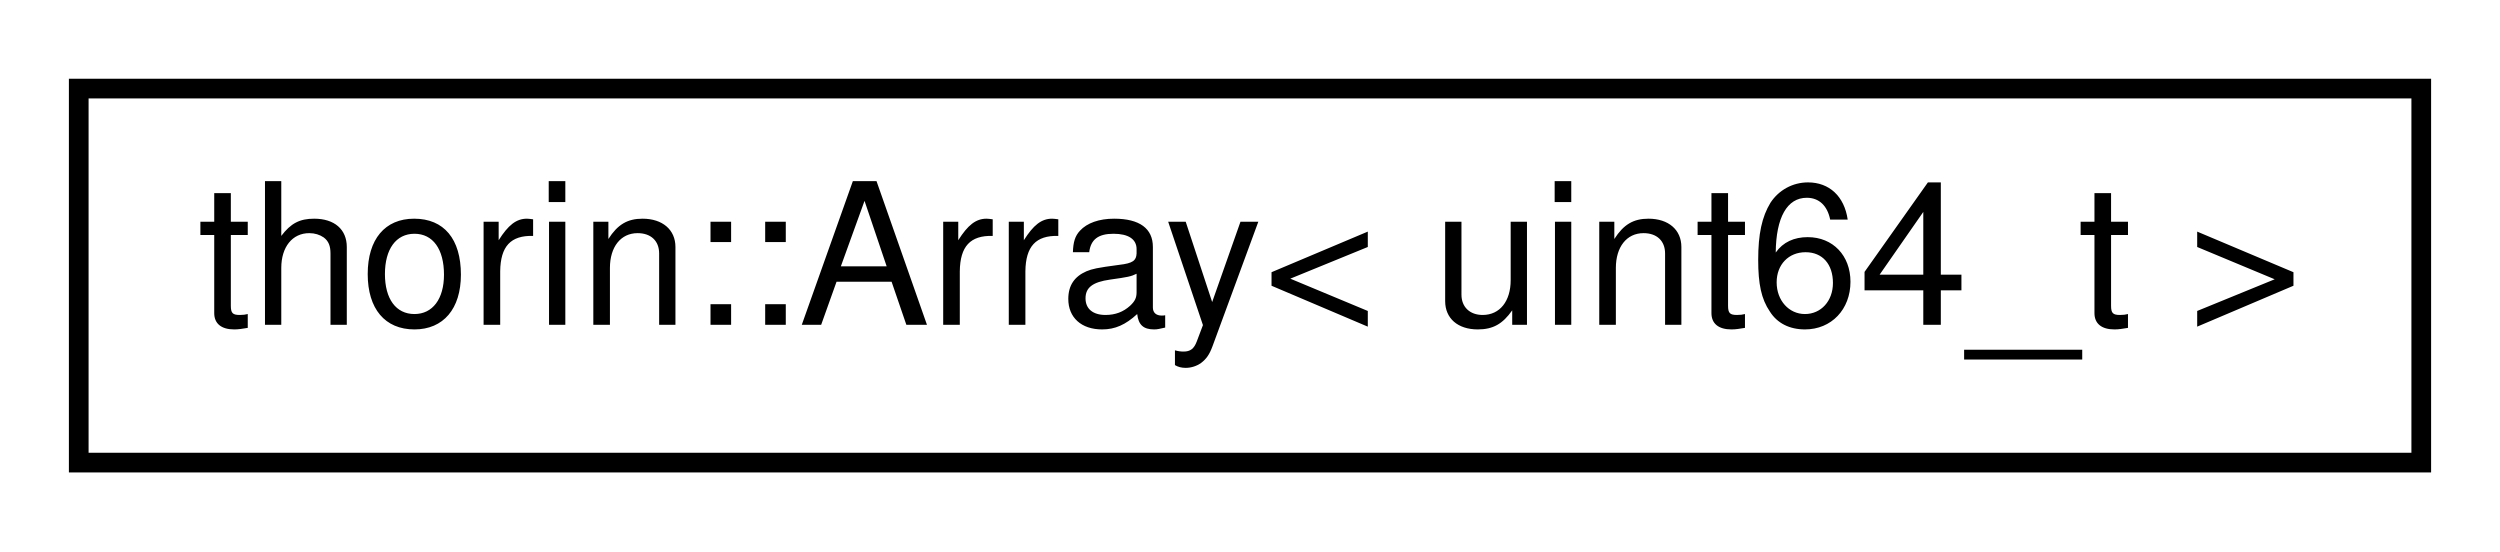
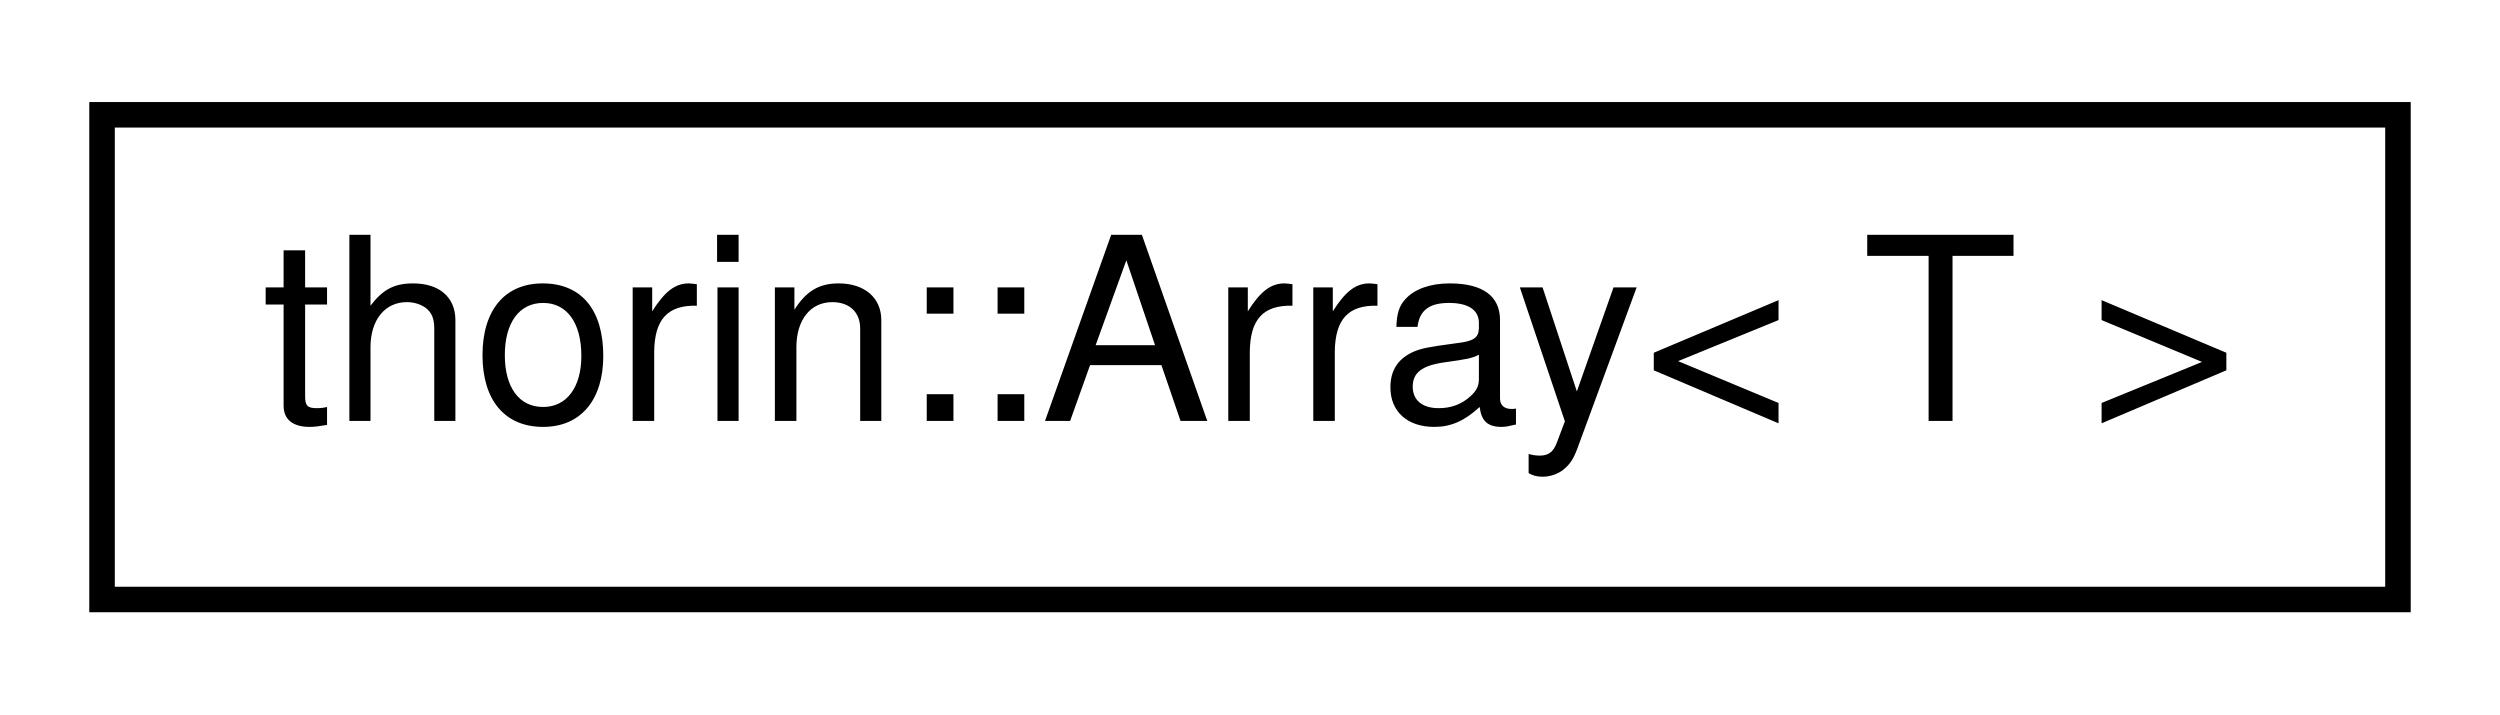
- <svg xmlns="http://www.w3.org/2000/svg" xmlns:xlink="http://www.w3.org/1999/xlink" width="127pt" height="28pt" viewBox="0.00 0.00 127.00 28.00">
+ <svg xmlns="http://www.w3.org/2000/svg" xmlns:xlink="http://www.w3.org/1999/xlink" width="98pt" height="28pt" viewBox="0.00 0.00 98.00 28.00">
  <g id="graph0" class="graph" transform="scale(1 1) rotate(0) translate(4 24)">
    <g id="node1" class="node">
      <g id="a_node1">
-         <a xlink:href="classthorin_1_1Array.html" target="_top" xlink:title=" ">
-           <polygon fill="none" stroke="black" points="0,-0.5 0,-19.5 119,-19.5 119,-0.5 0,-0.5" />
-           <text text-anchor="middle" x="59.5" y="-7.5" font-family="Helvetica,sans-Serif" font-size="10.00">thorin::Array&lt; uint64_t &gt;</text>
+         <a xlink:href="classthorin_1_1Array.html" target="_top" xlink:title="A container for an array, either heap-allocated or stack allocated.">
+           <polygon fill="none" stroke="black" points="0,-0.5 0,-19.5 90,-19.5 90,-0.5 0,-0.5" />
+           <text text-anchor="middle" x="45" y="-7.5" font-family="Helvetica,sans-Serif" font-size="10.00">thorin::Array&lt; T &gt;</text>
        </a>
      </g>
    </g>
  </g>
</svg>
